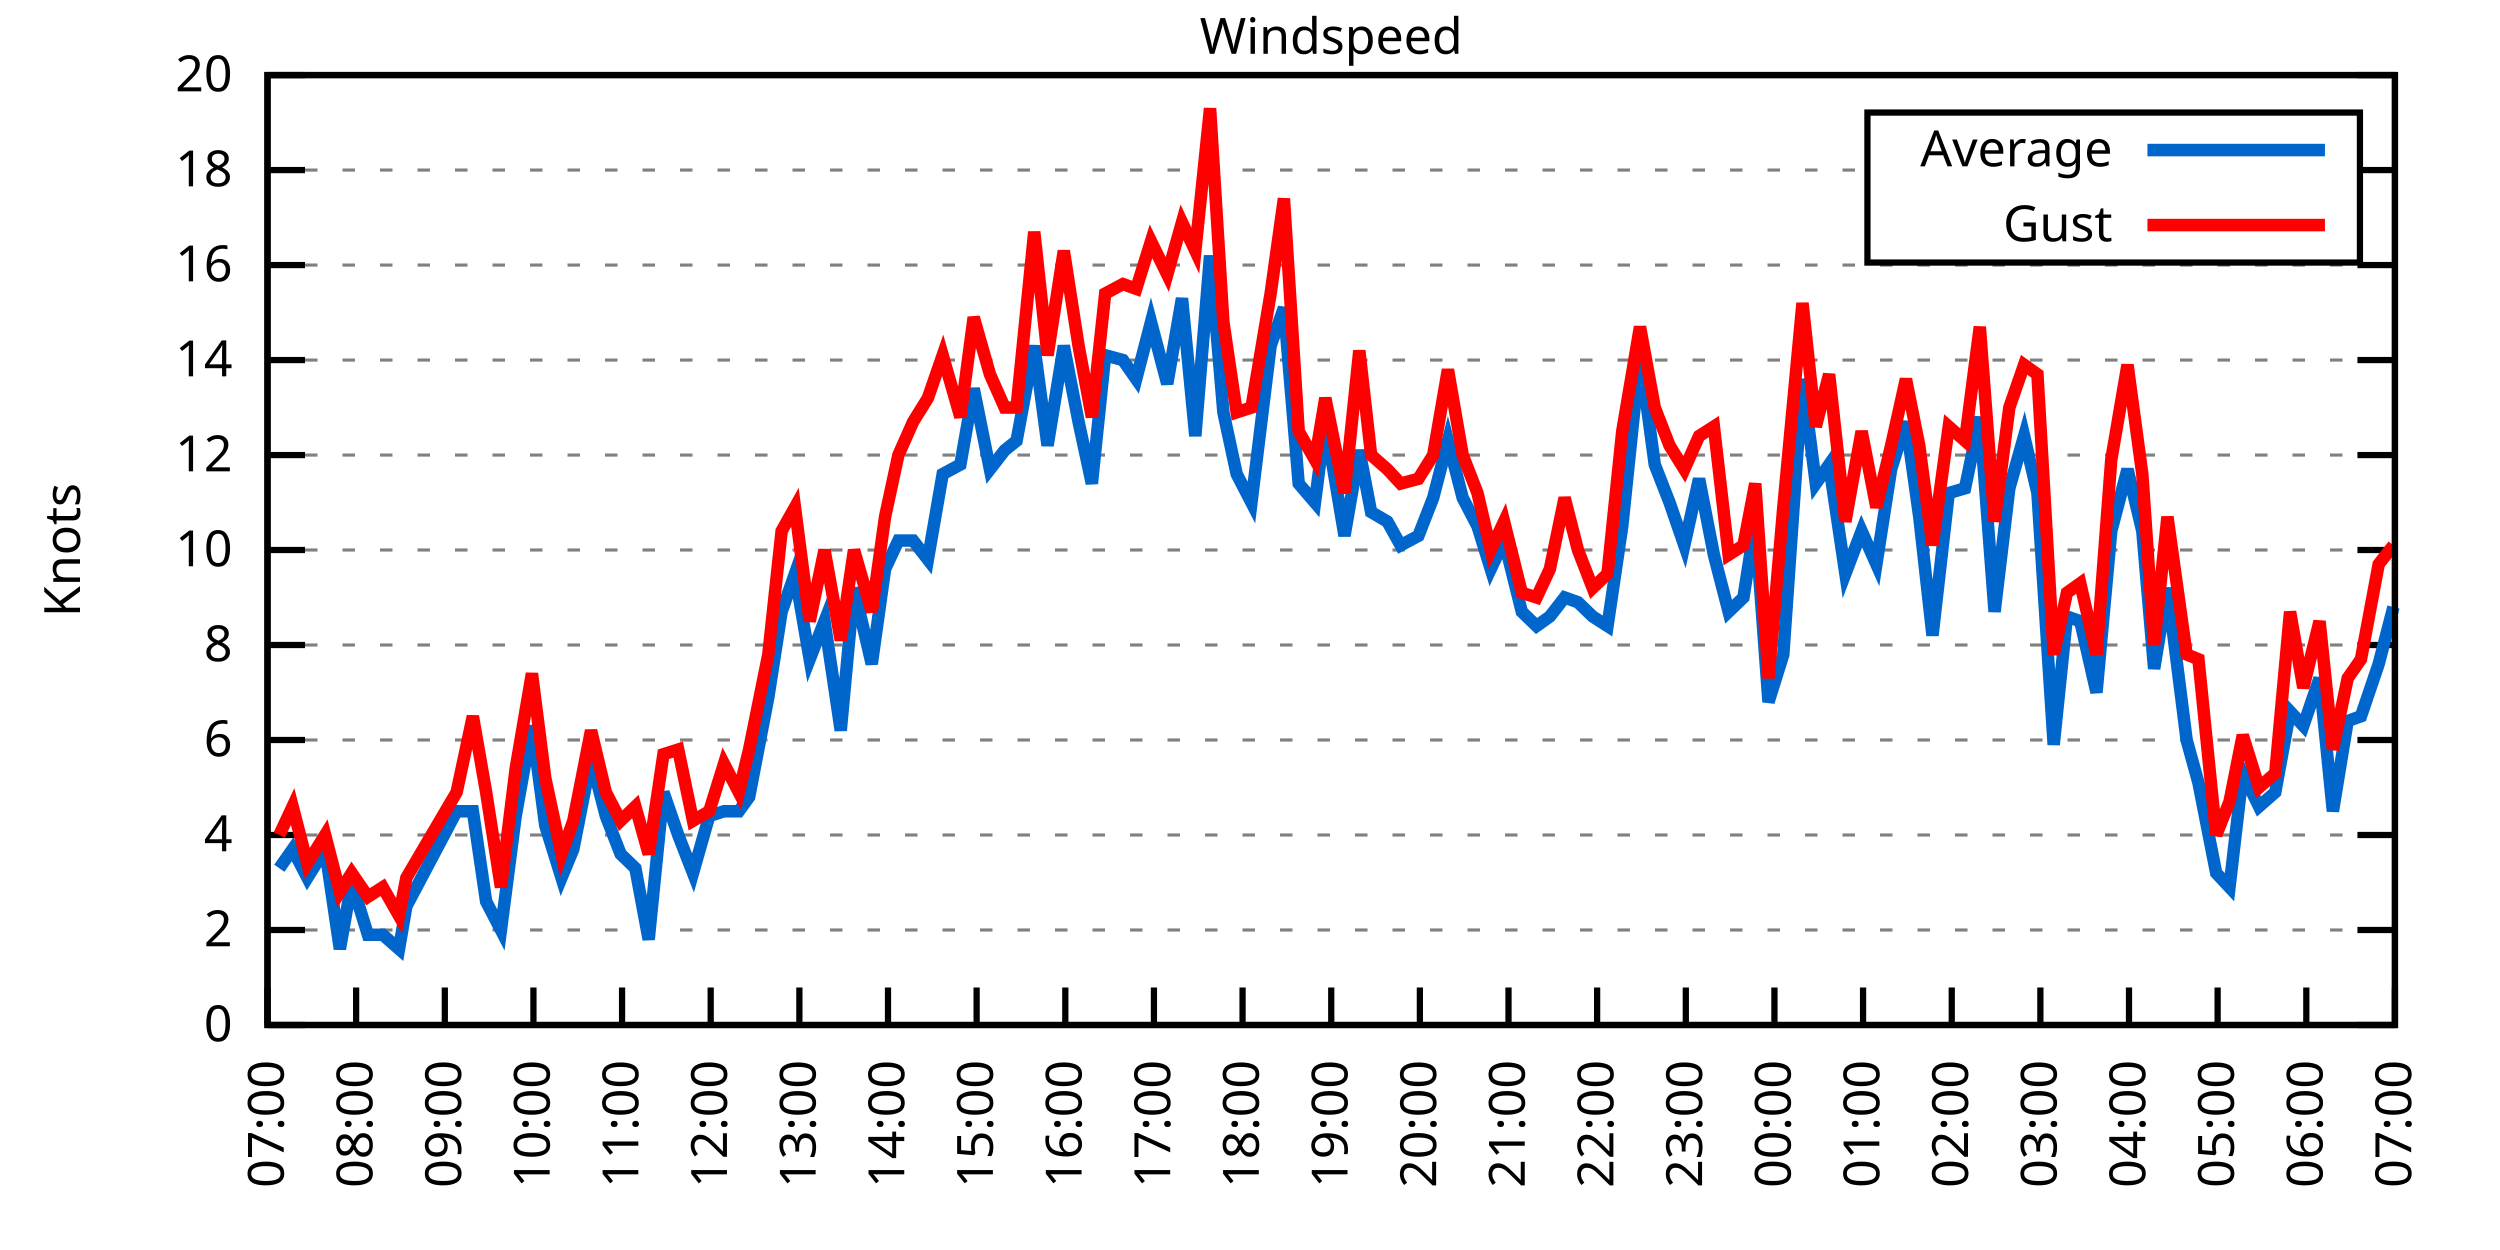
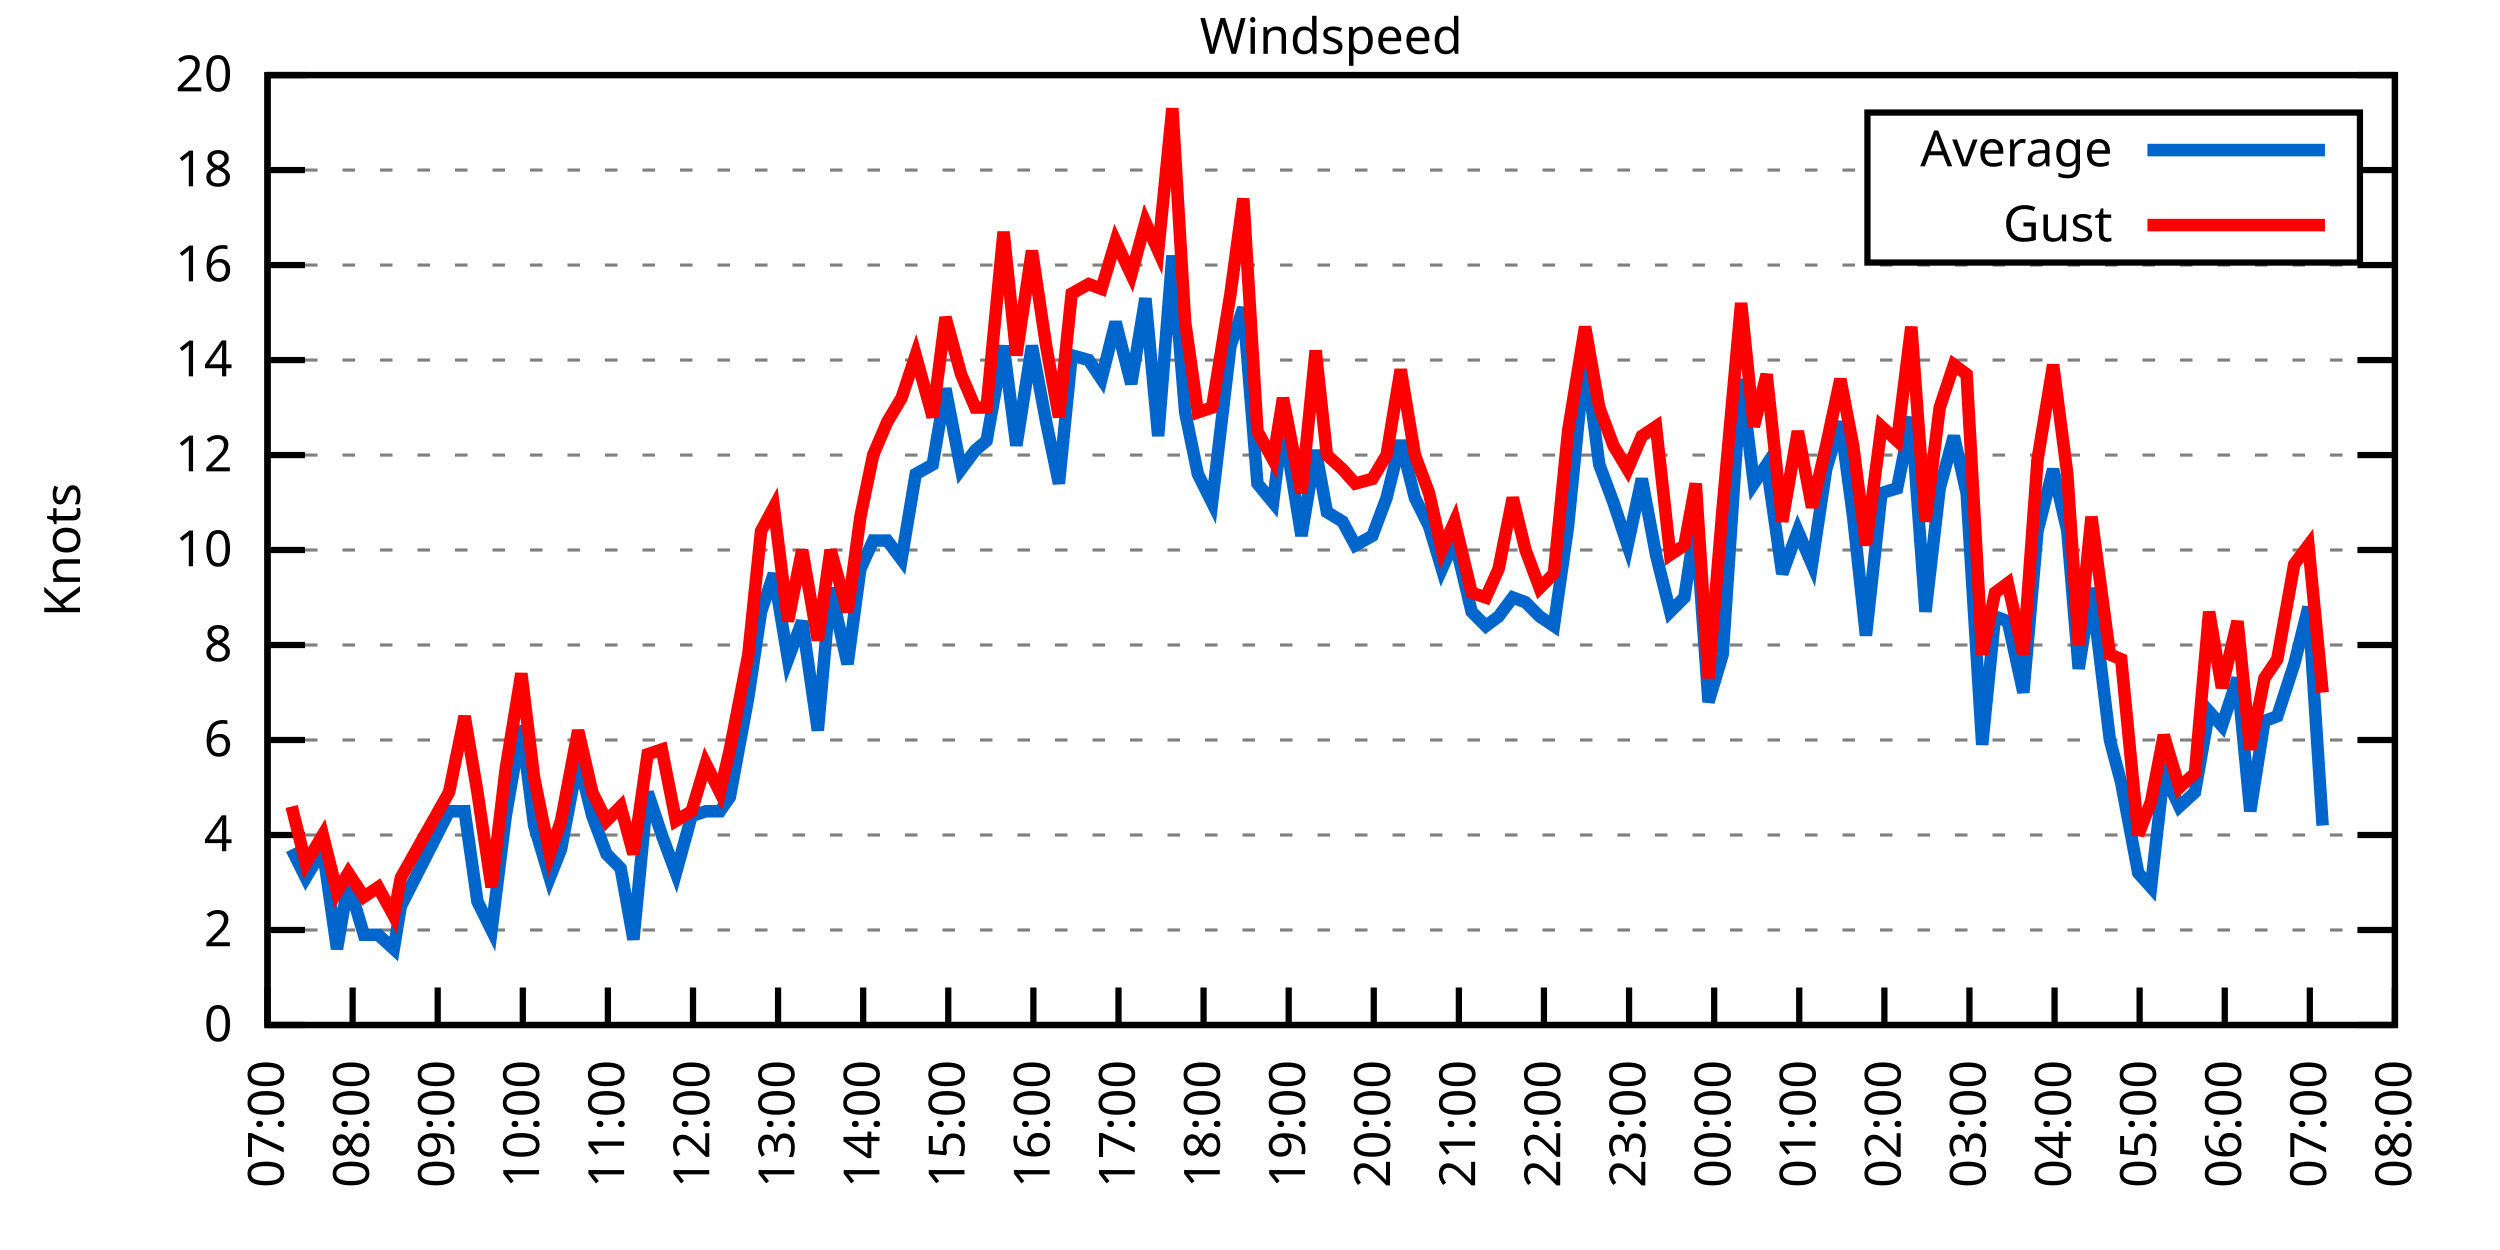
<svg xmlns="http://www.w3.org/2000/svg" xmlns:xlink="http://www.w3.org/1999/xlink" width="400" height="200" viewBox="0 0 400 200">
  <g id="gnuplot_canvas">
    <rect x="0" y="0" width="400" height="200" fill="none" />
    <defs>
      <circle id="gpDot" r="0.5" stroke-width="0.5" stroke="currentColor" />
      <path id="gpPt0" stroke-width="0.333" stroke="currentColor" d="M-1,0 h2 M0,-1 v2" />
      <path id="gpPt1" stroke-width="0.333" stroke="currentColor" d="M-1,-1 L1,1 M1,-1 L-1,1" />
      <path id="gpPt2" stroke-width="0.333" stroke="currentColor" d="M-1,0 L1,0 M0,-1 L0,1 M-1,-1 L1,1 M-1,1 L1,-1" />
      <rect id="gpPt3" stroke-width="0.333" stroke="currentColor" x="-1" y="-1" width="2" height="2" />
      <rect id="gpPt4" stroke-width="0.333" stroke="currentColor" fill="currentColor" x="-1" y="-1" width="2" height="2" />
      <circle id="gpPt5" stroke-width="0.333" stroke="currentColor" cx="0" cy="0" r="1" />
      <use xlink:href="#gpPt5" id="gpPt6" fill="currentColor" stroke="none" />
      <path id="gpPt7" stroke-width="0.333" stroke="currentColor" d="M0,-1.33 L-1.33,0.67 L1.33,0.67 z" />
      <use xlink:href="#gpPt7" id="gpPt8" fill="currentColor" stroke="none" />
      <use xlink:href="#gpPt7" id="gpPt9" stroke="currentColor" transform="rotate(180)" />
      <use xlink:href="#gpPt9" id="gpPt10" fill="currentColor" stroke="none" />
      <use xlink:href="#gpPt3" id="gpPt11" stroke="currentColor" transform="rotate(45)" />
      <use xlink:href="#gpPt11" id="gpPt12" fill="currentColor" stroke="none" />
      <path id="gpPt13" stroke-width="0.333" stroke="currentColor" d="M0,1.330 L1.265,0.411 L0.782,-1.067 L-0.782,-1.076 L-1.265,0.411 z" />
      <use xlink:href="#gpPt13" id="gpPt14" fill="currentColor" stroke="none" />
      <filter id="textbox" filterUnits="objectBoundingBox" x="0" y="0" height="1" width="1">
        <feFlood flood-color="white" flood-opacity="1" result="bgnd" />
        <feComposite in="SourceGraphic" in2="bgnd" operator="atop" />
      </filter>
      <filter id="greybox" filterUnits="objectBoundingBox" x="0" y="0" height="1" width="1">
        <feFlood flood-color="lightgrey" flood-opacity="1" result="grey" />
        <feComposite in="SourceGraphic" in2="grey" operator="atop" />
      </filter>
    </defs>
    <g fill="none" color="white" stroke="currentColor" stroke-width="1.00" stroke-linecap="butt" stroke-linejoin="miter">
</g>
    <g fill="none" color="black" stroke="currentColor" stroke-width="1.00" stroke-linecap="butt" stroke-linejoin="miter">
      <g stroke="none" shape-rendering="crispEdges">
        <polygon fill="rgb(255, 255, 255)" points="42.80,164.00 383.18,164.00 383.18,12.02 42.80,12.02 " />
      </g>
    </g>
    <g fill="none" color="black" stroke="currentColor" stroke-width="1.00" stroke-linecap="butt" stroke-linejoin="miter">
</g>
    <g fill="none" color="black" stroke="black" stroke-width="0.50" stroke-linecap="butt" stroke-linejoin="miter">
</g>
    <g fill="none" color="gray" stroke="currentColor" stroke-width="0.50" stroke-linecap="butt" stroke-linejoin="miter">
      <path stroke="gray" stroke-dasharray="2,4" class="gridline" d="M42.80,164.00 L383.19,164.00  " />
    </g>
    <g fill="none" color="gray" stroke="gray" stroke-width="1.00" stroke-linecap="butt" stroke-linejoin="miter">
</g>
    <g fill="none" color="black" stroke="currentColor" stroke-width="1.00" stroke-linecap="butt" stroke-linejoin="miter">
      <path stroke="black" d="M42.80,164.00 L48.80,164.00 M383.19,164.00 L377.19,164.00  " />
      <g transform="translate(37.20,166.60)" stroke="none" fill="black" font-family="Sans" font-size="8.00" text-anchor="end">
        <text>
          <tspan font-family="Sans"> 0</tspan>
        </text>
      </g>
    </g>
    <g fill="none" color="black" stroke="currentColor" stroke-width="1.00" stroke-linecap="butt" stroke-linejoin="miter">
</g>
    <g fill="none" color="black" stroke="black" stroke-width="0.50" stroke-linecap="butt" stroke-linejoin="miter">
</g>
    <g fill="none" color="gray" stroke="currentColor" stroke-width="0.50" stroke-linecap="butt" stroke-linejoin="miter">
      <path stroke="gray" stroke-dasharray="2,4" class="gridline" d="M42.80,148.80 L383.19,148.80  " />
    </g>
    <g fill="none" color="gray" stroke="gray" stroke-width="1.00" stroke-linecap="butt" stroke-linejoin="miter">
</g>
    <g fill="none" color="black" stroke="currentColor" stroke-width="1.00" stroke-linecap="butt" stroke-linejoin="miter">
      <path stroke="black" d="M42.80,148.80 L48.80,148.80 M383.19,148.80 L377.19,148.80  " />
      <g transform="translate(37.20,151.40)" stroke="none" fill="black" font-family="Sans" font-size="8.00" text-anchor="end">
        <text>
          <tspan font-family="Sans"> 2</tspan>
        </text>
      </g>
    </g>
    <g fill="none" color="black" stroke="currentColor" stroke-width="1.00" stroke-linecap="butt" stroke-linejoin="miter">
</g>
    <g fill="none" color="black" stroke="black" stroke-width="0.50" stroke-linecap="butt" stroke-linejoin="miter">
</g>
    <g fill="none" color="gray" stroke="currentColor" stroke-width="0.50" stroke-linecap="butt" stroke-linejoin="miter">
      <path stroke="gray" stroke-dasharray="2,4" class="gridline" d="M42.80,133.60 L383.19,133.60  " />
    </g>
    <g fill="none" color="gray" stroke="gray" stroke-width="1.00" stroke-linecap="butt" stroke-linejoin="miter">
</g>
    <g fill="none" color="black" stroke="currentColor" stroke-width="1.00" stroke-linecap="butt" stroke-linejoin="miter">
      <path stroke="black" d="M42.80,133.60 L48.80,133.60 M383.19,133.60 L377.19,133.60  " />
      <g transform="translate(37.20,136.20)" stroke="none" fill="black" font-family="Sans" font-size="8.00" text-anchor="end">
        <text>
          <tspan font-family="Sans"> 4</tspan>
        </text>
      </g>
    </g>
    <g fill="none" color="black" stroke="currentColor" stroke-width="1.00" stroke-linecap="butt" stroke-linejoin="miter">
</g>
    <g fill="none" color="black" stroke="black" stroke-width="0.50" stroke-linecap="butt" stroke-linejoin="miter">
</g>
    <g fill="none" color="gray" stroke="currentColor" stroke-width="0.50" stroke-linecap="butt" stroke-linejoin="miter">
      <path stroke="gray" stroke-dasharray="2,4" class="gridline" d="M42.80,118.40 L383.19,118.40  " />
    </g>
    <g fill="none" color="gray" stroke="gray" stroke-width="1.00" stroke-linecap="butt" stroke-linejoin="miter">
</g>
    <g fill="none" color="black" stroke="currentColor" stroke-width="1.00" stroke-linecap="butt" stroke-linejoin="miter">
      <path stroke="black" d="M42.80,118.40 L48.80,118.40 M383.19,118.40 L377.19,118.40  " />
      <g transform="translate(37.20,121.00)" stroke="none" fill="black" font-family="Sans" font-size="8.00" text-anchor="end">
        <text>
          <tspan font-family="Sans"> 6</tspan>
        </text>
      </g>
    </g>
    <g fill="none" color="black" stroke="currentColor" stroke-width="1.00" stroke-linecap="butt" stroke-linejoin="miter">
</g>
    <g fill="none" color="black" stroke="black" stroke-width="0.50" stroke-linecap="butt" stroke-linejoin="miter">
</g>
    <g fill="none" color="gray" stroke="currentColor" stroke-width="0.50" stroke-linecap="butt" stroke-linejoin="miter">
      <path stroke="gray" stroke-dasharray="2,4" class="gridline" d="M42.80,103.20 L383.19,103.20  " />
    </g>
    <g fill="none" color="gray" stroke="gray" stroke-width="1.00" stroke-linecap="butt" stroke-linejoin="miter">
</g>
    <g fill="none" color="black" stroke="currentColor" stroke-width="1.00" stroke-linecap="butt" stroke-linejoin="miter">
      <path stroke="black" d="M42.80,103.20 L48.80,103.20 M383.19,103.20 L377.19,103.20  " />
      <g transform="translate(37.20,105.80)" stroke="none" fill="black" font-family="Sans" font-size="8.00" text-anchor="end">
        <text>
          <tspan font-family="Sans"> 8</tspan>
        </text>
      </g>
    </g>
    <g fill="none" color="black" stroke="currentColor" stroke-width="1.00" stroke-linecap="butt" stroke-linejoin="miter">
</g>
    <g fill="none" color="black" stroke="black" stroke-width="0.50" stroke-linecap="butt" stroke-linejoin="miter">
</g>
    <g fill="none" color="gray" stroke="currentColor" stroke-width="0.50" stroke-linecap="butt" stroke-linejoin="miter">
      <path stroke="gray" stroke-dasharray="2,4" class="gridline" d="M42.80,88.00 L383.19,88.00  " />
    </g>
    <g fill="none" color="gray" stroke="gray" stroke-width="1.00" stroke-linecap="butt" stroke-linejoin="miter">
</g>
    <g fill="none" color="black" stroke="currentColor" stroke-width="1.00" stroke-linecap="butt" stroke-linejoin="miter">
      <path stroke="black" d="M42.80,88.00 L48.80,88.00 M383.19,88.00 L377.19,88.00  " />
      <g transform="translate(37.20,90.60)" stroke="none" fill="black" font-family="Sans" font-size="8.00" text-anchor="end">
        <text>
          <tspan font-family="Sans"> 10</tspan>
        </text>
      </g>
    </g>
    <g fill="none" color="black" stroke="currentColor" stroke-width="1.00" stroke-linecap="butt" stroke-linejoin="miter">
</g>
    <g fill="none" color="black" stroke="black" stroke-width="0.50" stroke-linecap="butt" stroke-linejoin="miter">
</g>
    <g fill="none" color="gray" stroke="currentColor" stroke-width="0.50" stroke-linecap="butt" stroke-linejoin="miter">
      <path stroke="gray" stroke-dasharray="2,4" class="gridline" d="M42.80,72.81 L383.19,72.81  " />
    </g>
    <g fill="none" color="gray" stroke="gray" stroke-width="1.00" stroke-linecap="butt" stroke-linejoin="miter">
</g>
    <g fill="none" color="black" stroke="currentColor" stroke-width="1.00" stroke-linecap="butt" stroke-linejoin="miter">
      <path stroke="black" d="M42.80,72.81 L48.80,72.81 M383.19,72.81 L377.19,72.81  " />
      <g transform="translate(37.20,75.41)" stroke="none" fill="black" font-family="Sans" font-size="8.00" text-anchor="end">
        <text>
          <tspan font-family="Sans"> 12</tspan>
        </text>
      </g>
    </g>
    <g fill="none" color="black" stroke="currentColor" stroke-width="1.00" stroke-linecap="butt" stroke-linejoin="miter">
</g>
    <g fill="none" color="black" stroke="black" stroke-width="0.50" stroke-linecap="butt" stroke-linejoin="miter">
</g>
    <g fill="none" color="gray" stroke="currentColor" stroke-width="0.50" stroke-linecap="butt" stroke-linejoin="miter">
      <path stroke="gray" stroke-dasharray="2,4" class="gridline" d="M42.80,57.61 L383.19,57.61  " />
    </g>
    <g fill="none" color="gray" stroke="gray" stroke-width="1.00" stroke-linecap="butt" stroke-linejoin="miter">
</g>
    <g fill="none" color="black" stroke="currentColor" stroke-width="1.00" stroke-linecap="butt" stroke-linejoin="miter">
      <path stroke="black" d="M42.80,57.61 L48.80,57.61 M383.19,57.61 L377.19,57.61  " />
      <g transform="translate(37.20,60.21)" stroke="none" fill="black" font-family="Sans" font-size="8.00" text-anchor="end">
        <text>
          <tspan font-family="Sans"> 14</tspan>
        </text>
      </g>
    </g>
    <g fill="none" color="black" stroke="currentColor" stroke-width="1.00" stroke-linecap="butt" stroke-linejoin="miter">
</g>
    <g fill="none" color="black" stroke="black" stroke-width="0.50" stroke-linecap="butt" stroke-linejoin="miter">
</g>
    <g fill="none" color="gray" stroke="currentColor" stroke-width="0.50" stroke-linecap="butt" stroke-linejoin="miter">
      <path stroke="gray" stroke-dasharray="2,4" class="gridline" d="M42.80,42.41 L383.19,42.41  " />
    </g>
    <g fill="none" color="gray" stroke="gray" stroke-width="1.00" stroke-linecap="butt" stroke-linejoin="miter">
</g>
    <g fill="none" color="black" stroke="currentColor" stroke-width="1.00" stroke-linecap="butt" stroke-linejoin="miter">
      <path stroke="black" d="M42.80,42.41 L48.80,42.41 M383.19,42.41 L377.19,42.41  " />
      <g transform="translate(37.20,45.01)" stroke="none" fill="black" font-family="Sans" font-size="8.00" text-anchor="end">
        <text>
          <tspan font-family="Sans"> 16</tspan>
        </text>
      </g>
    </g>
    <g fill="none" color="black" stroke="currentColor" stroke-width="1.00" stroke-linecap="butt" stroke-linejoin="miter">
</g>
    <g fill="none" color="black" stroke="black" stroke-width="0.50" stroke-linecap="butt" stroke-linejoin="miter">
</g>
    <g fill="none" color="gray" stroke="currentColor" stroke-width="0.50" stroke-linecap="butt" stroke-linejoin="miter">
      <path stroke="gray" stroke-dasharray="2,4" class="gridline" d="M42.80,27.21 L298.79,27.21 M377.59,27.21 L383.19,27.21  " />
    </g>
    <g fill="none" color="gray" stroke="gray" stroke-width="1.00" stroke-linecap="butt" stroke-linejoin="miter">
</g>
    <g fill="none" color="black" stroke="currentColor" stroke-width="1.00" stroke-linecap="butt" stroke-linejoin="miter">
      <path stroke="black" d="M42.80,27.21 L48.80,27.21 M383.19,27.21 L377.19,27.21  " />
      <g transform="translate(37.20,29.81)" stroke="none" fill="black" font-family="Sans" font-size="8.00" text-anchor="end">
        <text>
          <tspan font-family="Sans"> 18</tspan>
        </text>
      </g>
    </g>
    <g fill="none" color="black" stroke="currentColor" stroke-width="1.00" stroke-linecap="butt" stroke-linejoin="miter">
</g>
    <g fill="none" color="black" stroke="black" stroke-width="0.50" stroke-linecap="butt" stroke-linejoin="miter">
</g>
    <g fill="none" color="gray" stroke="currentColor" stroke-width="0.50" stroke-linecap="butt" stroke-linejoin="miter">
      <path stroke="gray" stroke-dasharray="2,4" class="gridline" d="M42.80,12.01 L383.19,12.01  " />
    </g>
    <g fill="none" color="gray" stroke="gray" stroke-width="1.00" stroke-linecap="butt" stroke-linejoin="miter">
</g>
    <g fill="none" color="black" stroke="currentColor" stroke-width="1.00" stroke-linecap="butt" stroke-linejoin="miter">
      <path stroke="black" d="M42.80,12.01 L48.80,12.01 M383.19,12.01 L377.19,12.01  " />
      <g transform="translate(37.20,14.61)" stroke="none" fill="black" font-family="Sans" font-size="8.00" text-anchor="end">
        <text>
          <tspan font-family="Sans"> 20</tspan>
        </text>
      </g>
    </g>
    <g fill="none" color="black" stroke="currentColor" stroke-width="1.00" stroke-linecap="butt" stroke-linejoin="miter">
      <path stroke="black" d="M42.80,164.00 L42.80,158.00  " />
      <g transform="translate(45.40,169.60) rotate(270.00)" stroke="none" fill="black" font-family="Sans" font-size="8.00" text-anchor="end">
        <text>
          <tspan font-family="Sans">07:00</tspan>
        </text>
      </g>
    </g>
    <g fill="none" color="black" stroke="currentColor" stroke-width="1.00" stroke-linecap="butt" stroke-linejoin="miter">
-       <path stroke="black" d="M56.98,164.00 L56.98,158.00  " />
-       <g transform="translate(59.58,169.60) rotate(270.00)" stroke="none" fill="black" font-family="Sans" font-size="8.00" text-anchor="end">
+       <path stroke="black" d="M56.42,164.00 L56.42,158.00  " />
+       <g transform="translate(59.02,169.60) rotate(270.00)" stroke="none" fill="black" font-family="Sans" font-size="8.00" text-anchor="end">
        <text>
          <tspan font-family="Sans">08:00</tspan>
        </text>
      </g>
    </g>
    <g fill="none" color="black" stroke="currentColor" stroke-width="1.00" stroke-linecap="butt" stroke-linejoin="miter">
-       <path stroke="black" d="M71.17,164.00 L71.17,158.00  " />
-       <g transform="translate(73.77,169.60) rotate(270.00)" stroke="none" fill="black" font-family="Sans" font-size="8.00" text-anchor="end">
+       <path stroke="black" d="M70.03,164.00 L70.03,158.00  " />
+       <g transform="translate(72.63,169.60) rotate(270.00)" stroke="none" fill="black" font-family="Sans" font-size="8.00" text-anchor="end">
        <text>
          <tspan font-family="Sans">09:00</tspan>
        </text>
      </g>
    </g>
    <g fill="none" color="black" stroke="currentColor" stroke-width="1.00" stroke-linecap="butt" stroke-linejoin="miter">
-       <path stroke="black" d="M85.35,164.00 L85.35,158.00  " />
-       <g transform="translate(87.95,169.60) rotate(270.00)" stroke="none" fill="black" font-family="Sans" font-size="8.00" text-anchor="end">
+       <path stroke="black" d="M83.65,164.00 L83.65,158.00  " />
+       <g transform="translate(86.25,169.60) rotate(270.00)" stroke="none" fill="black" font-family="Sans" font-size="8.00" text-anchor="end">
        <text>
          <tspan font-family="Sans">10:00</tspan>
        </text>
      </g>
    </g>
    <g fill="none" color="black" stroke="currentColor" stroke-width="1.00" stroke-linecap="butt" stroke-linejoin="miter">
-       <path stroke="black" d="M99.53,164.00 L99.53,158.00  " />
-       <g transform="translate(102.13,169.60) rotate(270.00)" stroke="none" fill="black" font-family="Sans" font-size="8.00" text-anchor="end">
+       <path stroke="black" d="M97.26,164.00 L97.26,158.00  " />
+       <g transform="translate(99.86,169.60) rotate(270.00)" stroke="none" fill="black" font-family="Sans" font-size="8.00" text-anchor="end">
        <text>
          <tspan font-family="Sans">11:00</tspan>
        </text>
      </g>
    </g>
    <g fill="none" color="black" stroke="currentColor" stroke-width="1.00" stroke-linecap="butt" stroke-linejoin="miter">
-       <path stroke="black" d="M113.71,164.00 L113.71,158.00  " />
-       <g transform="translate(116.31,169.60) rotate(270.00)" stroke="none" fill="black" font-family="Sans" font-size="8.00" text-anchor="end">
+       <path stroke="black" d="M110.88,164.00 L110.88,158.00  " />
+       <g transform="translate(113.48,169.60) rotate(270.00)" stroke="none" fill="black" font-family="Sans" font-size="8.00" text-anchor="end">
        <text>
          <tspan font-family="Sans">12:00</tspan>
        </text>
      </g>
    </g>
    <g fill="none" color="black" stroke="currentColor" stroke-width="1.00" stroke-linecap="butt" stroke-linejoin="miter">
-       <path stroke="black" d="M127.90,164.00 L127.90,158.00  " />
-       <g transform="translate(130.50,169.60) rotate(270.00)" stroke="none" fill="black" font-family="Sans" font-size="8.00" text-anchor="end">
+       <path stroke="black" d="M124.49,164.00 L124.49,158.00  " />
+       <g transform="translate(127.09,169.60) rotate(270.00)" stroke="none" fill="black" font-family="Sans" font-size="8.00" text-anchor="end">
        <text>
          <tspan font-family="Sans">13:00</tspan>
        </text>
      </g>
    </g>
    <g fill="none" color="black" stroke="currentColor" stroke-width="1.00" stroke-linecap="butt" stroke-linejoin="miter">
-       <path stroke="black" d="M142.08,164.00 L142.08,158.00  " />
-       <g transform="translate(144.68,169.60) rotate(270.00)" stroke="none" fill="black" font-family="Sans" font-size="8.00" text-anchor="end">
+       <path stroke="black" d="M138.11,164.00 L138.11,158.00  " />
+       <g transform="translate(140.71,169.60) rotate(270.00)" stroke="none" fill="black" font-family="Sans" font-size="8.00" text-anchor="end">
        <text>
          <tspan font-family="Sans">14:00</tspan>
        </text>
      </g>
    </g>
    <g fill="none" color="black" stroke="currentColor" stroke-width="1.00" stroke-linecap="butt" stroke-linejoin="miter">
-       <path stroke="black" d="M156.26,164.00 L156.26,158.00  " />
-       <g transform="translate(158.86,169.60) rotate(270.00)" stroke="none" fill="black" font-family="Sans" font-size="8.00" text-anchor="end">
+       <path stroke="black" d="M151.72,164.00 L151.72,158.00  " />
+       <g transform="translate(154.32,169.60) rotate(270.00)" stroke="none" fill="black" font-family="Sans" font-size="8.00" text-anchor="end">
        <text>
          <tspan font-family="Sans">15:00</tspan>
        </text>
      </g>
    </g>
    <g fill="none" color="black" stroke="currentColor" stroke-width="1.00" stroke-linecap="butt" stroke-linejoin="miter">
-       <path stroke="black" d="M170.45,164.00 L170.45,158.00  " />
-       <g transform="translate(173.05,169.60) rotate(270.00)" stroke="none" fill="black" font-family="Sans" font-size="8.00" text-anchor="end">
+       <path stroke="black" d="M165.34,164.00 L165.34,158.00  " />
+       <g transform="translate(167.94,169.60) rotate(270.00)" stroke="none" fill="black" font-family="Sans" font-size="8.00" text-anchor="end">
        <text>
          <tspan font-family="Sans">16:00</tspan>
        </text>
      </g>
    </g>
    <g fill="none" color="black" stroke="currentColor" stroke-width="1.00" stroke-linecap="butt" stroke-linejoin="miter">
-       <path stroke="black" d="M184.63,164.00 L184.63,158.00  " />
-       <g transform="translate(187.23,169.60) rotate(270.00)" stroke="none" fill="black" font-family="Sans" font-size="8.00" text-anchor="end">
+       <path stroke="black" d="M178.96,164.00 L178.96,158.00  " />
+       <g transform="translate(181.56,169.60) rotate(270.00)" stroke="none" fill="black" font-family="Sans" font-size="8.00" text-anchor="end">
        <text>
          <tspan font-family="Sans">17:00</tspan>
        </text>
      </g>
    </g>
    <g fill="none" color="black" stroke="currentColor" stroke-width="1.00" stroke-linecap="butt" stroke-linejoin="miter">
-       <path stroke="black" d="M198.81,164.00 L198.81,158.00  " />
-       <g transform="translate(201.41,169.60) rotate(270.00)" stroke="none" fill="black" font-family="Sans" font-size="8.00" text-anchor="end">
+       <path stroke="black" d="M192.57,164.00 L192.57,158.00  " />
+       <g transform="translate(195.17,169.60) rotate(270.00)" stroke="none" fill="black" font-family="Sans" font-size="8.00" text-anchor="end">
        <text>
          <tspan font-family="Sans">18:00</tspan>
        </text>
      </g>
    </g>
    <g fill="none" color="black" stroke="currentColor" stroke-width="1.00" stroke-linecap="butt" stroke-linejoin="miter">
-       <path stroke="black" d="M213.00,164.00 L213.00,158.00  " />
-       <g transform="translate(215.60,169.60) rotate(270.00)" stroke="none" fill="black" font-family="Sans" font-size="8.00" text-anchor="end">
+       <path stroke="black" d="M206.19,164.00 L206.19,158.00  " />
+       <g transform="translate(208.79,169.60) rotate(270.00)" stroke="none" fill="black" font-family="Sans" font-size="8.00" text-anchor="end">
        <text>
          <tspan font-family="Sans">19:00</tspan>
        </text>
      </g>
    </g>
    <g fill="none" color="black" stroke="currentColor" stroke-width="1.00" stroke-linecap="butt" stroke-linejoin="miter">
-       <path stroke="black" d="M227.18,164.00 L227.18,158.00  " />
-       <g transform="translate(229.78,169.60) rotate(270.00)" stroke="none" fill="black" font-family="Sans" font-size="8.00" text-anchor="end">
+       <path stroke="black" d="M219.80,164.00 L219.80,158.00  " />
+       <g transform="translate(222.40,169.60) rotate(270.00)" stroke="none" fill="black" font-family="Sans" font-size="8.00" text-anchor="end">
        <text>
          <tspan font-family="Sans">20:00</tspan>
        </text>
      </g>
    </g>
    <g fill="none" color="black" stroke="currentColor" stroke-width="1.00" stroke-linecap="butt" stroke-linejoin="miter">
-       <path stroke="black" d="M241.36,164.00 L241.36,158.00  " />
-       <g transform="translate(243.96,169.60) rotate(270.00)" stroke="none" fill="black" font-family="Sans" font-size="8.00" text-anchor="end">
+       <path stroke="black" d="M233.42,164.00 L233.42,158.00  " />
+       <g transform="translate(236.02,169.60) rotate(270.00)" stroke="none" fill="black" font-family="Sans" font-size="8.00" text-anchor="end">
        <text>
          <tspan font-family="Sans">21:00</tspan>
        </text>
      </g>
    </g>
    <g fill="none" color="black" stroke="currentColor" stroke-width="1.00" stroke-linecap="butt" stroke-linejoin="miter">
-       <path stroke="black" d="M255.54,164.00 L255.54,158.00  " />
-       <g transform="translate(258.14,169.60) rotate(270.00)" stroke="none" fill="black" font-family="Sans" font-size="8.00" text-anchor="end">
+       <path stroke="black" d="M247.03,164.00 L247.03,158.00  " />
+       <g transform="translate(249.63,169.60) rotate(270.00)" stroke="none" fill="black" font-family="Sans" font-size="8.00" text-anchor="end">
        <text>
          <tspan font-family="Sans">22:00</tspan>
        </text>
      </g>
    </g>
    <g fill="none" color="black" stroke="currentColor" stroke-width="1.00" stroke-linecap="butt" stroke-linejoin="miter">
-       <path stroke="black" d="M269.73,164.00 L269.73,158.00  " />
-       <g transform="translate(272.33,169.60) rotate(270.00)" stroke="none" fill="black" font-family="Sans" font-size="8.00" text-anchor="end">
+       <path stroke="black" d="M260.65,164.00 L260.65,158.00  " />
+       <g transform="translate(263.25,169.60) rotate(270.00)" stroke="none" fill="black" font-family="Sans" font-size="8.00" text-anchor="end">
        <text>
          <tspan font-family="Sans">23:00</tspan>
        </text>
      </g>
    </g>
    <g fill="none" color="black" stroke="currentColor" stroke-width="1.00" stroke-linecap="butt" stroke-linejoin="miter">
-       <path stroke="black" d="M283.91,164.00 L283.91,158.00  " />
-       <g transform="translate(286.51,169.60) rotate(270.00)" stroke="none" fill="black" font-family="Sans" font-size="8.00" text-anchor="end">
+       <path stroke="black" d="M274.27,164.00 L274.27,158.00  " />
+       <g transform="translate(276.87,169.60) rotate(270.00)" stroke="none" fill="black" font-family="Sans" font-size="8.00" text-anchor="end">
        <text>
          <tspan font-family="Sans">00:00</tspan>
        </text>
      </g>
    </g>
    <g fill="none" color="black" stroke="currentColor" stroke-width="1.00" stroke-linecap="butt" stroke-linejoin="miter">
-       <path stroke="black" d="M298.09,164.00 L298.09,158.00  " />
-       <g transform="translate(300.69,169.60) rotate(270.00)" stroke="none" fill="black" font-family="Sans" font-size="8.00" text-anchor="end">
+       <path stroke="black" d="M287.88,164.00 L287.88,158.00  " />
+       <g transform="translate(290.48,169.60) rotate(270.00)" stroke="none" fill="black" font-family="Sans" font-size="8.00" text-anchor="end">
        <text>
          <tspan font-family="Sans">01:00</tspan>
        </text>
      </g>
    </g>
    <g fill="none" color="black" stroke="currentColor" stroke-width="1.00" stroke-linecap="butt" stroke-linejoin="miter">
-       <path stroke="black" d="M312.28,164.00 L312.28,158.00  " />
-       <g transform="translate(314.88,169.60) rotate(270.00)" stroke="none" fill="black" font-family="Sans" font-size="8.00" text-anchor="end">
+       <path stroke="black" d="M301.50,164.00 L301.50,158.00  " />
+       <g transform="translate(304.10,169.60) rotate(270.00)" stroke="none" fill="black" font-family="Sans" font-size="8.00" text-anchor="end">
        <text>
          <tspan font-family="Sans">02:00</tspan>
        </text>
      </g>
    </g>
    <g fill="none" color="black" stroke="currentColor" stroke-width="1.00" stroke-linecap="butt" stroke-linejoin="miter">
-       <path stroke="black" d="M326.46,164.00 L326.46,158.00  " />
-       <g transform="translate(329.06,169.60) rotate(270.00)" stroke="none" fill="black" font-family="Sans" font-size="8.00" text-anchor="end">
+       <path stroke="black" d="M315.11,164.00 L315.11,158.00  " />
+       <g transform="translate(317.71,169.60) rotate(270.00)" stroke="none" fill="black" font-family="Sans" font-size="8.00" text-anchor="end">
        <text>
          <tspan font-family="Sans">03:00</tspan>
        </text>
      </g>
    </g>
    <g fill="none" color="black" stroke="currentColor" stroke-width="1.00" stroke-linecap="butt" stroke-linejoin="miter">
-       <path stroke="black" d="M340.64,164.00 L340.64,158.00  " />
-       <g transform="translate(343.24,169.60) rotate(270.00)" stroke="none" fill="black" font-family="Sans" font-size="8.00" text-anchor="end">
+       <path stroke="black" d="M328.73,164.00 L328.73,158.00  " />
+       <g transform="translate(331.33,169.60) rotate(270.00)" stroke="none" fill="black" font-family="Sans" font-size="8.00" text-anchor="end">
        <text>
          <tspan font-family="Sans">04:00</tspan>
        </text>
      </g>
    </g>
    <g fill="none" color="black" stroke="currentColor" stroke-width="1.00" stroke-linecap="butt" stroke-linejoin="miter">
-       <path stroke="black" d="M354.82,164.00 L354.82,158.00  " />
-       <g transform="translate(357.42,169.60) rotate(270.00)" stroke="none" fill="black" font-family="Sans" font-size="8.00" text-anchor="end">
+       <path stroke="black" d="M342.34,164.00 L342.34,158.00  " />
+       <g transform="translate(344.94,169.60) rotate(270.00)" stroke="none" fill="black" font-family="Sans" font-size="8.00" text-anchor="end">
        <text>
          <tspan font-family="Sans">05:00</tspan>
        </text>
      </g>
    </g>
    <g fill="none" color="black" stroke="currentColor" stroke-width="1.00" stroke-linecap="butt" stroke-linejoin="miter">
-       <path stroke="black" d="M369.01,164.00 L369.01,158.00  " />
-       <g transform="translate(371.61,169.60) rotate(270.00)" stroke="none" fill="black" font-family="Sans" font-size="8.00" text-anchor="end">
+       <path stroke="black" d="M355.96,164.00 L355.96,158.00  " />
+       <g transform="translate(358.56,169.60) rotate(270.00)" stroke="none" fill="black" font-family="Sans" font-size="8.00" text-anchor="end">
        <text>
          <tspan font-family="Sans">06:00</tspan>
+         </text>
+       </g>
+     </g>
+     <g fill="none" color="black" stroke="currentColor" stroke-width="1.00" stroke-linecap="butt" stroke-linejoin="miter">
+       <path stroke="black" d="M369.57,164.00 L369.57,158.00  " />
+       <g transform="translate(372.17,169.60) rotate(270.00)" stroke="none" fill="black" font-family="Sans" font-size="8.00" text-anchor="end">
+         <text>
+           <tspan font-family="Sans">07:00</tspan>
        </text>
      </g>
    </g>
    <g fill="none" color="black" stroke="currentColor" stroke-width="1.00" stroke-linecap="butt" stroke-linejoin="miter">
      <path stroke="black" d="M383.19,164.00 L383.19,158.00  " />
      <g transform="translate(385.79,169.60) rotate(270.00)" stroke="none" fill="black" font-family="Sans" font-size="8.00" text-anchor="end">
        <text>
-           <tspan font-family="Sans">07:00</tspan>
+           <tspan font-family="Sans">08:00</tspan>
        </text>
      </g>
    </g>
    <g fill="none" color="black" stroke="currentColor" stroke-width="1.00" stroke-linecap="butt" stroke-linejoin="miter">
</g>
    <g fill="none" color="black" stroke="currentColor" stroke-width="1.00" stroke-linecap="butt" stroke-linejoin="miter">
      <path stroke="black" d="M42.80,12.01 L42.80,164.00 L383.19,164.00 L383.19,12.01 L42.80,12.01 Z  " />
    </g>
    <g fill="none" color="black" stroke="currentColor" stroke-width="1.00" stroke-linecap="butt" stroke-linejoin="miter">
</g>
    <g fill="none" color="black" stroke="currentColor" stroke-width="1.00" stroke-linecap="butt" stroke-linejoin="miter">
      <path stroke="black" d="M298.79,42.01 L298.79,18.01 L377.59,18.01 L377.59,42.01 L298.79,42.01 Z  " />
    </g>
    <g id="Windspeed_plot_1">
      <g fill="none" color="white" stroke="black" stroke-width="2.00" stroke-linecap="butt" stroke-linejoin="miter">
</g>
      <g fill="none" color="black" stroke="currentColor" stroke-width="2.00" stroke-linecap="butt" stroke-linejoin="miter">
        <g transform="translate(337.99,26.61)" stroke="none" fill="black" font-family="Sans" font-size="8.00" text-anchor="end">
          <text>
            <tspan font-family="Sans">Average</tspan>
          </text>
        </g>
      </g>
      <g fill="none" color="black" stroke="currentColor" stroke-width="2.00" stroke-linecap="butt" stroke-linejoin="miter">
-         <path stroke="rgb(  0, 102, 204)" d="M343.59,24.01 L371.99,24.01 M44.69,138.92 L46.82,135.88 L49.18,140.44 L52.02,135.88 L54.38,151.84 L56.27,141.20   L58.87,149.56 L61.24,149.56 L63.84,151.84 L65.02,145.00 L73.06,129.80 L75.66,129.80 L77.78,144.24 L80.15,148.80   L82.51,130.56 L85.11,116.12 L87.24,132.08 L89.84,140.44 L91.73,135.88 L94.57,121.44 L96.93,130.56 L99.30,136.64   L101.66,138.92 L103.79,150.32 L106.15,126.76 L108.51,133.60 L110.88,139.68 L113.48,130.56 L115.84,129.80 L118.21,129.80   L119.86,127.52 L122.93,111.56 L125.06,97.88 L127.19,91.80 L129.55,105.48 L131.92,99.40 L134.52,116.88 L136.64,94.08   L139.48,106.24 L141.61,91.04 L143.74,86.49 L146.10,86.49 L148.46,89.52 L150.83,75.85 L153.66,74.33 L155.79,62.17   L158.39,75.09 L160.75,72.05 L162.65,70.53 L165.48,55.33 L167.61,71.29 L170.21,55.33 L172.57,67.49 L174.70,77.37   L176.83,56.85 L179.67,57.61 L181.79,60.65 L184.16,51.53 L186.76,61.41 L189.12,47.73 L191.25,69.77 L193.61,40.89   L195.74,65.97 L197.87,75.85 L200.23,80.41 L203.30,55.33 L205.43,49.25 L207.79,77.37 L210.39,80.41 L212.05,67.49   L215.12,85.73 L217.49,72.05 L219.38,81.93 L221.98,83.45 L224.10,87.25 L226.94,85.73 L229.31,79.65 L231.67,70.53   L234.03,79.65 L236.40,84.21 L238.52,91.04 L240.65,86.49 L243.49,97.88 L245.85,100.16 L247.98,98.64 L250.34,95.60   L252.47,96.36 L254.83,98.64 L257.20,100.16 L259.56,84.21 L262.40,56.85 L264.76,74.33 L267.13,80.41 L269.49,87.25   L271.85,76.61 L274.22,88.76 L276.58,97.88 L278.95,95.60 L280.84,83.45 L282.96,112.32 L285.33,104.72 L288.40,60.65   L290.53,77.37 L292.66,74.33 L295.26,91.80 L297.86,84.97 L300.22,90.28 L302.58,75.09 L304.95,67.49 L307.08,82.69   L309.20,101.68 L311.80,78.89 L314.40,78.13 L316.77,66.73 L319.13,97.88 L321.49,78.13 L323.86,69.77 L325.99,78.89   L328.59,119.16 L330.71,98.64 L332.84,99.40 L335.44,110.80 L337.80,84.97 L340.40,75.09 L342.77,84.97 L344.66,107.00   L346.79,94.08 L349.86,118.40 L351.75,125.24 L354.59,139.68 L356.72,141.96 L358.84,123.72 L361.44,129.04 L364.04,126.76   L366.41,113.84 L368.53,116.12 L371.13,108.52 L373.26,129.80 L375.63,115.36 L377.75,114.60 L380.59,106.24 L382.95,97.12    " />
+         <path stroke="rgb(  0, 102, 204)" d="M343.59,24.01 L371.99,24.01 M46.66,135.88 L48.93,140.44 L51.65,135.88 L53.92,151.84 L55.73,141.20 L58.23,149.56   L60.50,149.56 L63.00,151.84 L64.13,145.00 L71.85,129.80 L74.34,129.80 L76.39,144.24 L78.65,148.80 L80.92,130.56   L83.42,116.12 L85.46,132.08 L87.96,140.44 L89.77,135.88 L92.50,121.44 L94.77,130.56 L97.04,136.64 L99.30,138.92   L101.35,150.32 L103.62,126.76 L105.89,133.60 L108.15,139.68 L110.65,130.56 L112.92,129.80 L115.19,129.80 L116.78,127.52   L119.73,111.56 L121.77,97.88 L123.81,91.80 L126.08,105.48 L128.35,99.40 L130.85,116.88 L132.89,94.08 L135.61,106.24   L137.66,91.04 L139.70,86.49 L141.97,86.49 L144.24,89.52 L146.51,75.85 L149.23,74.33 L151.27,62.17 L153.77,75.09   L156.04,72.05 L157.85,70.53 L160.57,55.33 L162.62,71.29 L165.11,55.33 L167.38,67.49 L169.43,77.37 L171.47,56.85   L174.19,57.61 L176.23,60.65 L178.50,51.53 L181.00,61.41 L183.27,47.73 L185.31,69.77 L187.58,40.89 L189.62,65.97   L191.66,75.85 L193.93,80.41 L196.88,55.33 L198.93,49.25 L201.19,77.37 L203.69,80.41 L205.28,67.49 L208.23,85.73   L210.50,72.05 L212.31,81.93 L214.81,83.45 L216.85,87.25 L219.58,85.73 L221.85,79.65 L224.11,70.53 L226.38,79.65   L228.65,84.21 L230.70,91.04 L232.74,86.49 L235.46,97.88 L237.73,100.16 L239.77,98.64 L242.04,95.60 L244.08,96.36   L246.35,98.64 L248.62,100.16 L250.89,84.21 L253.61,56.85 L255.88,74.33 L258.15,80.41 L260.42,87.25 L262.69,76.61   L264.96,88.76 L267.23,97.88 L269.50,95.60 L271.32,83.45 L273.36,112.32 L275.63,104.72 L278.58,60.65 L280.62,77.37   L282.66,74.33 L285.16,91.80 L287.65,84.97 L289.92,90.28 L292.19,75.09 L294.46,67.49 L296.50,82.69 L298.55,101.68   L301.04,78.89 L303.54,78.13 L305.81,66.73 L308.08,97.88 L310.35,78.13 L312.62,69.77 L314.66,78.89 L317.15,119.16   L319.20,98.64 L321.24,99.40 L323.74,110.80 L326.00,84.97 L328.50,75.09 L330.77,84.97 L332.59,107.00 L334.63,94.08   L337.58,118.40 L339.39,125.24 L342.12,139.68 L344.16,141.96 L346.20,123.72 L348.70,129.04 L351.19,126.76 L353.46,113.84   L355.50,116.12 L358.00,108.52 L360.04,129.80 L362.31,115.36 L364.36,114.60 L367.08,106.24 L369.35,97.12 L371.62,132.08    " />
      </g>
    </g>
    <g id="Windspeed_plot_2">
      <g fill="none" color="black" stroke="currentColor" stroke-width="2.00" stroke-linecap="butt" stroke-linejoin="miter">
        <g transform="translate(337.99,38.61)" stroke="none" fill="black" font-family="Sans" font-size="8.00" text-anchor="end">
          <text>
            <tspan font-family="Sans">Gust</tspan>
          </text>
        </g>
      </g>
      <g fill="none" color="black" stroke="currentColor" stroke-width="2.00" stroke-linecap="butt" stroke-linejoin="miter">
-         <path stroke="rgb(255,   0,   0)" d="M343.59,36.01 L371.99,36.01 M44.69,133.60 L46.82,129.04 L49.18,138.16 L52.02,133.60 L54.38,142.72 L56.27,139.68   L58.87,143.48 L61.24,141.96 L63.84,146.52 L65.02,140.44 L73.06,126.76 L75.66,114.60 L77.78,126.76 L80.15,141.96   L82.51,122.96 L85.11,107.76 L87.24,124.48 L89.84,136.64 L91.73,131.32 L94.57,116.88 L96.93,126.76 L99.30,131.32   L101.66,129.04 L103.79,136.64 L106.15,120.68 L108.51,119.92 L110.88,131.32 L113.48,129.80 L115.84,122.20 L118.21,126.76   L119.86,119.92 L122.93,104.72 L125.06,84.97 L127.19,81.17 L129.55,99.40 L131.92,88.00 L134.52,102.44 L136.64,88.00   L139.48,97.88 L141.61,82.69 L143.74,72.81 L146.10,67.49 L148.46,63.69 L150.83,56.85 L153.66,66.73 L155.79,50.77   L158.39,59.89 L160.75,65.21 L162.65,65.21 L165.48,37.09 L167.61,56.85 L170.21,40.13 L172.57,55.33 L174.70,66.73   L176.83,46.97 L179.67,45.45 L181.79,46.21 L184.16,38.61 L186.76,43.93 L189.12,35.57 L191.25,40.13 L193.61,17.33   L195.74,51.53 L197.87,65.97 L200.23,65.21 L203.30,46.97 L205.43,31.77 L207.79,69.01 L210.39,73.57 L212.05,63.69   L215.12,78.89 L217.49,56.09 L219.38,72.81 L221.98,75.09 L224.10,77.37 L226.94,76.61 L229.31,72.81 L231.67,59.13   L234.03,72.81 L236.40,78.89 L238.52,88.00 L240.65,83.45 L243.49,94.84 L245.85,95.60 L247.98,91.04 L250.34,79.65   L252.47,88.00 L254.83,94.08 L257.20,91.80 L259.56,69.01 L262.40,52.29 L264.76,65.21 L267.13,71.29 L269.49,75.09   L271.85,69.77 L274.22,68.25 L276.58,88.76 L278.95,87.25 L280.84,77.37 L282.96,108.52 L285.33,81.17 L288.40,48.49   L290.53,68.25 L292.66,59.89 L295.26,83.45 L297.86,69.01 L300.22,81.17 L302.58,71.29 L304.95,60.65 L307.08,71.29   L309.20,87.25 L311.80,68.25 L314.40,70.53 L316.77,52.29 L319.13,83.45 L321.49,65.21 L323.86,58.37 L325.99,59.89   L328.59,104.72 L330.71,94.84 L332.84,93.32 L335.44,104.72 L337.80,73.57 L340.40,58.37 L342.77,75.85 L344.66,103.20   L346.79,82.69 L349.86,104.72 L351.75,105.48 L354.59,133.60 L356.72,128.28 L358.84,117.64 L361.44,126.00 L364.04,123.72   L366.41,97.88 L368.53,110.04 L371.13,99.40 L373.26,119.92 L375.63,108.52 L377.75,105.48 L380.59,90.28 L382.95,87.25    " />
+         <path stroke="rgb(255,   0,   0)" d="M343.59,36.01 L371.99,36.01 M46.66,129.04 L48.93,138.16 L51.65,133.60 L53.92,142.72 L55.73,139.68 L58.23,143.48   L60.50,141.96 L63.00,146.52 L64.13,140.44 L71.85,126.76 L74.34,114.60 L76.39,126.76 L78.65,141.96 L80.92,122.96   L83.42,107.76 L85.46,124.48 L87.96,136.64 L89.77,131.32 L92.50,116.88 L94.77,126.76 L97.04,131.32 L99.30,129.04   L101.35,136.64 L103.62,120.68 L105.89,119.92 L108.15,131.32 L110.65,129.80 L112.92,122.20 L115.19,126.76 L116.78,119.92   L119.73,104.72 L121.77,84.97 L123.81,81.17 L126.08,99.40 L128.35,88.00 L130.85,102.44 L132.89,88.00 L135.61,97.88   L137.66,82.69 L139.70,72.81 L141.97,67.49 L144.24,63.69 L146.51,56.85 L149.23,66.73 L151.27,50.77 L153.77,59.89   L156.04,65.21 L157.85,65.21 L160.57,37.09 L162.62,56.85 L165.11,40.13 L167.38,55.33 L169.43,66.73 L171.47,46.97   L174.19,45.45 L176.23,46.21 L178.50,38.61 L181.00,43.93 L183.27,35.57 L185.31,40.13 L187.58,17.33 L189.62,51.53   L191.66,65.97 L193.93,65.21 L196.88,46.97 L198.93,31.77 L201.19,69.01 L203.69,73.57 L205.28,63.69 L208.23,78.89   L210.50,56.09 L212.31,72.81 L214.81,75.09 L216.85,77.37 L219.58,76.61 L221.85,72.81 L224.11,59.13 L226.38,72.81   L228.65,78.89 L230.70,88.00 L232.74,83.45 L235.46,94.84 L237.73,95.60 L239.77,91.04 L242.04,79.65 L244.08,88.00   L246.35,94.08 L248.62,91.80 L250.89,69.01 L253.61,52.29 L255.88,65.21 L258.15,71.29 L260.42,75.09 L262.69,69.77   L264.96,68.25 L267.23,88.76 L269.50,87.25 L271.32,77.37 L273.36,108.52 L275.63,81.17 L278.58,48.49 L280.62,68.25   L282.66,59.89 L285.16,83.45 L287.65,69.01 L289.92,81.17 L292.19,71.29 L294.46,60.65 L296.50,71.29 L298.55,87.25   L301.04,68.25 L303.54,70.53 L305.81,52.29 L308.08,83.45 L310.35,65.21 L312.62,58.37 L314.66,59.89 L317.15,104.72   L319.20,94.84 L321.24,93.32 L323.74,104.72 L326.00,73.57 L328.50,58.37 L330.77,75.85 L332.59,103.20 L334.63,82.69   L337.58,104.72 L339.39,105.48 L342.12,133.60 L344.16,128.28 L346.20,117.64 L348.70,126.00 L351.19,123.72 L353.46,97.88   L355.50,110.04 L358.00,99.40 L360.04,119.92 L362.31,108.52 L364.36,105.48 L367.08,90.28 L369.35,87.25 L371.62,110.80    " />
      </g>
    </g>
    <g fill="none" color="black" stroke="currentColor" stroke-width="2.00" stroke-linecap="butt" stroke-linejoin="miter">
</g>
    <g fill="none" color="black" stroke="black" stroke-width="1.00" stroke-linecap="butt" stroke-linejoin="miter">
</g>
    <g fill="none" color="black" stroke="currentColor" stroke-width="1.00" stroke-linecap="butt" stroke-linejoin="miter">
      <path stroke="black" d="M42.80,12.01 L42.80,164.00 L383.19,164.00 L383.19,12.01 L42.80,12.01 Z  " />
      <g transform="translate(12.80,88.01) rotate(270.00)" stroke="none" fill="black" font-family="Sans" font-size="8.00" text-anchor="middle">
        <text>
          <tspan font-family="Sans">Knots</tspan>
        </text>
      </g>
    </g>
    <g fill="none" color="black" stroke="currentColor" stroke-width="1.00" stroke-linecap="butt" stroke-linejoin="miter">
</g>
    <g fill="none" color="black" stroke="currentColor" stroke-width="1.00" stroke-linecap="butt" stroke-linejoin="miter">
      <g transform="translate(212.99,8.61)" stroke="none" fill="black" font-family="Sans" font-size="8.00" text-anchor="middle">
        <text>
          <tspan font-family="Sans">Windspeed</tspan>
        </text>
      </g>
    </g>
    <g fill="none" color="black" stroke="currentColor" stroke-width="1.00" stroke-linecap="butt" stroke-linejoin="miter">
</g>
  </g>
</svg>
